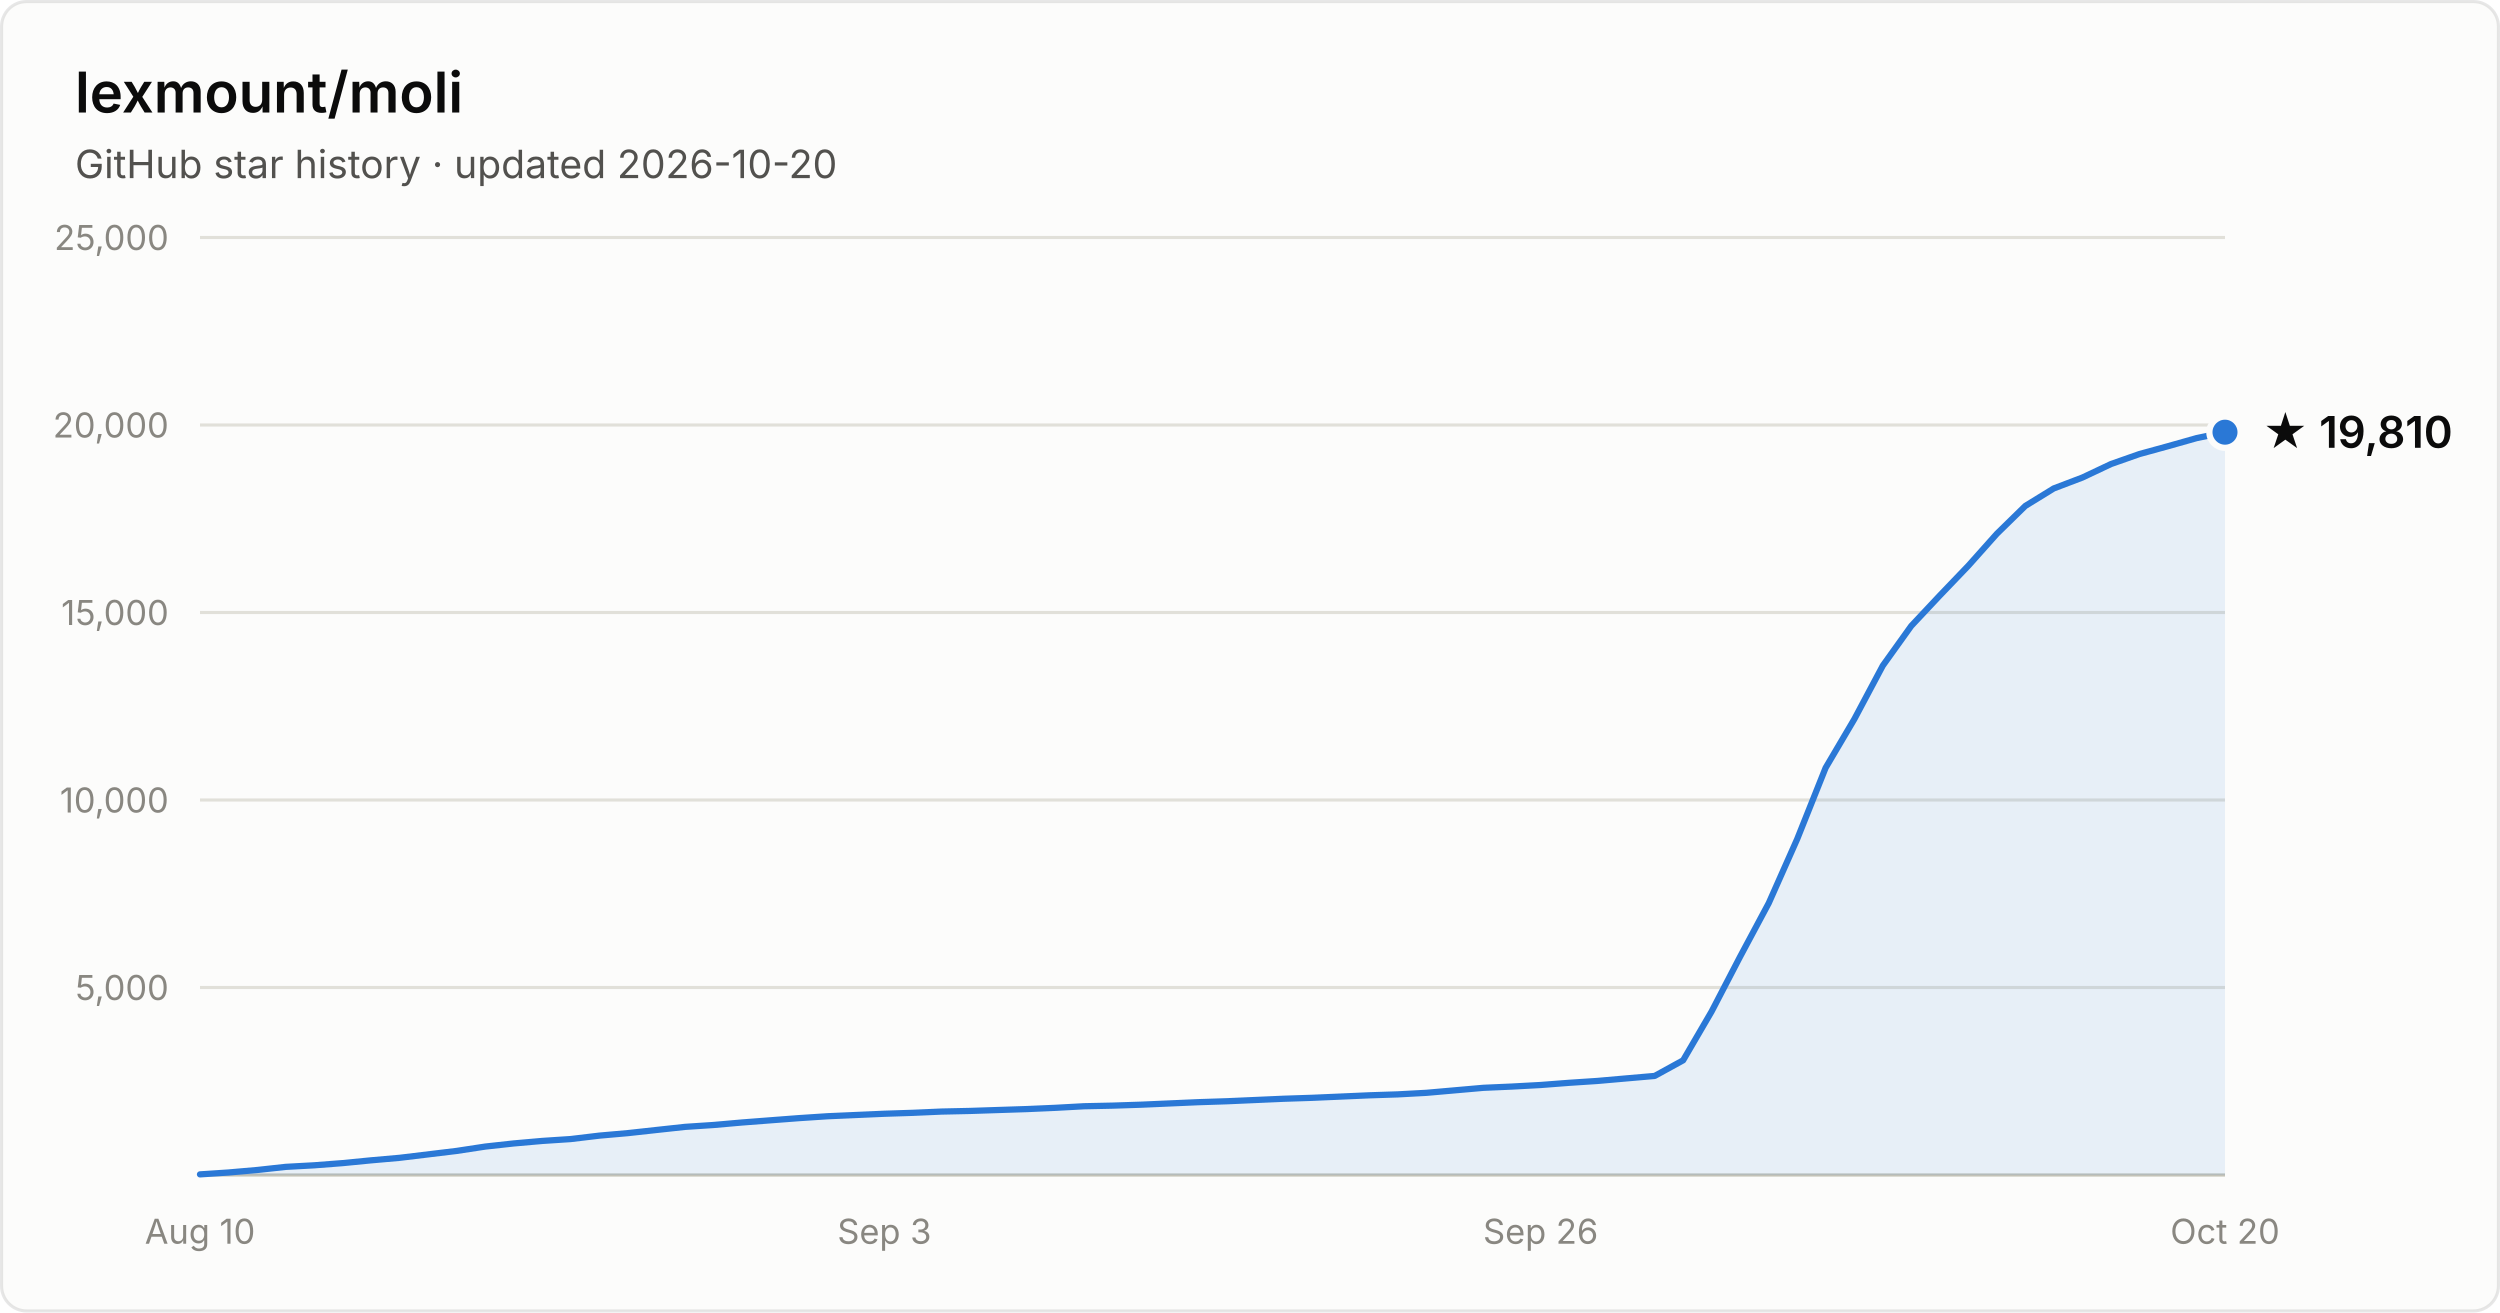
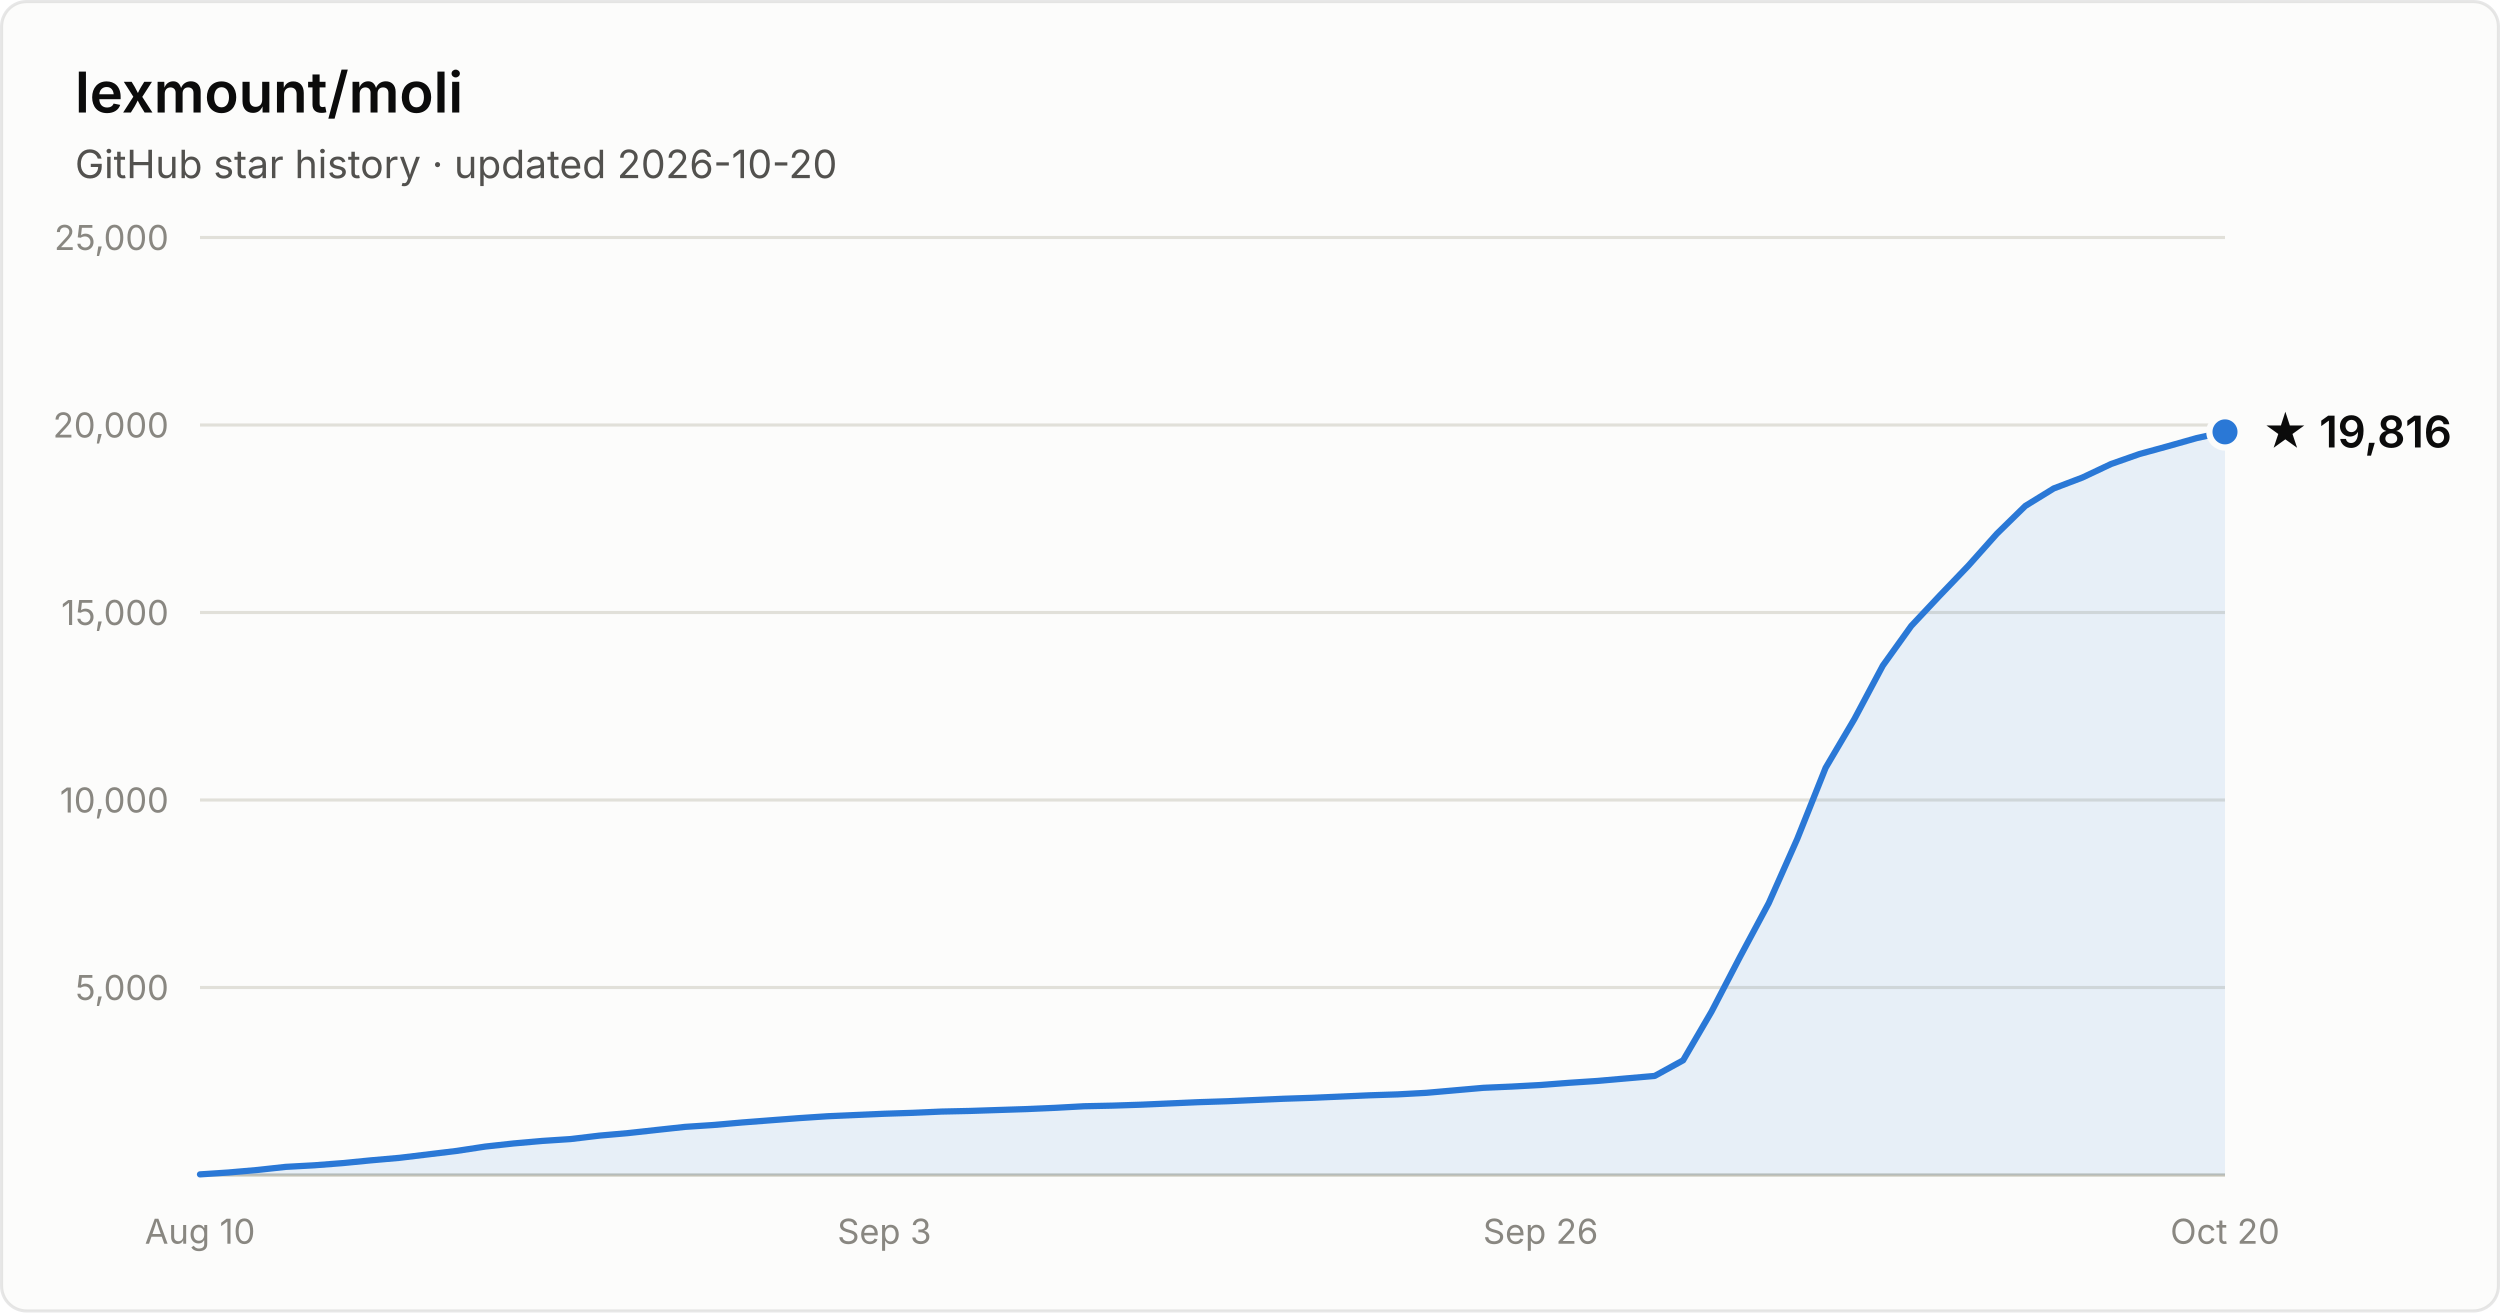
- <svg xmlns="http://www.w3.org/2000/svg" width="800" height="420" viewBox="0 0 800 420" font-family="system-ui, -apple-system, Segoe UI, sans-serif" role="img" aria-label="Star history of lexmount/moli: 19,810 stars as of 2026-10-20">
+ <svg xmlns="http://www.w3.org/2000/svg" width="800" height="420" viewBox="0 0 800 420" font-family="system-ui, -apple-system, Segoe UI, sans-serif" role="img" aria-label="Star history of lexmount/moli: 19,816 stars as of 2026-10-20">
  <rect x="0.5" y="0.5" width="799" height="419" rx="8" fill="#fcfcfb" stroke="rgba(11,11,11,0.10)" />
  <text x="24" y="36" fill="#0b0b0b" font-size="18" font-weight="600">lexmount/moli</text>
  <text x="24" y="57" fill="#52514e" font-size="12.5">GitHub star history · updated 2026-10-20</text>
  <line x1="64" y1="316.0" x2="712" y2="316.0" stroke="#e1e0d9" stroke-width="1" />
  <text x="54" y="320.0" text-anchor="end" fill="#898781" font-size="11" style="font-variant-numeric:tabular-nums">5,000</text>
  <line x1="64" y1="256.0" x2="712" y2="256.0" stroke="#e1e0d9" stroke-width="1" />
  <text x="54" y="260.0" text-anchor="end" fill="#898781" font-size="11" style="font-variant-numeric:tabular-nums">10,000</text>
  <line x1="64" y1="196.0" x2="712" y2="196.0" stroke="#e1e0d9" stroke-width="1" />
  <text x="54" y="200.0" text-anchor="end" fill="#898781" font-size="11" style="font-variant-numeric:tabular-nums">15,000</text>
  <line x1="64" y1="136.0" x2="712" y2="136.0" stroke="#e1e0d9" stroke-width="1" />
  <text x="54" y="140.0" text-anchor="end" fill="#898781" font-size="11" style="font-variant-numeric:tabular-nums">20,000</text>
  <line x1="64" y1="76.0" x2="712" y2="76.0" stroke="#e1e0d9" stroke-width="1" />
  <text x="54" y="80.0" text-anchor="end" fill="#898781" font-size="11" style="font-variant-numeric:tabular-nums">25,000</text>
  <line x1="64" y1="376" x2="712" y2="376" stroke="#c3c2b7" stroke-width="1" />
  <text x="64.0" y="398" text-anchor="middle" fill="#898781" font-size="11" style="font-variant-numeric:tabular-nums">Aug 10</text>
  <text x="283.0" y="398" text-anchor="middle" fill="#898781" font-size="11" style="font-variant-numeric:tabular-nums">Sep 3</text>
  <text x="493.0" y="398" text-anchor="middle" fill="#898781" font-size="11" style="font-variant-numeric:tabular-nums">Sep 26</text>
  <text x="712.0" y="398" text-anchor="middle" fill="#898781" font-size="11" style="font-variant-numeric:tabular-nums">Oct 20</text>
-   <path d="M64.0 375.8 L73.1 375.2 L82.3 374.4 L91.4 373.4 L100.5 372.9 L109.6 372.2 L118.8 371.3 L127.9 370.5 L137.0 369.4 L146.1 368.3 L155.3 366.9 L164.4 365.9 L173.5 365.1 L182.6 364.5 L191.8 363.4 L200.9 362.6 L210.0 361.6 L219.2 360.6 L228.3 360.0 L237.4 359.2 L246.5 358.5 L255.7 357.8 L264.8 357.2 L273.9 356.8 L283.0 356.4 L292.2 356.1 L301.3 355.7 L310.4 355.5 L319.5 355.2 L328.7 354.9 L337.8 354.5 L346.9 354.0 L356.1 353.8 L365.2 353.5 L374.3 353.1 L383.4 352.7 L392.6 352.4 L401.7 352.0 L410.8 351.6 L419.9 351.3 L429.1 350.9 L438.2 350.5 L447.3 350.2 L456.5 349.7 L465.6 348.9 L474.7 348.1 L483.8 347.7 L493.0 347.2 L502.1 346.5 L511.2 345.9 L520.3 345.1 L529.5 344.3 L538.6 339.3 L547.7 323.7 L556.8 306.2 L566.0 289.0 L575.1 268.5 L584.2 245.7 L593.4 230.1 L602.5 213.0 L611.6 200.3 L620.7 190.6 L629.9 181.0 L639.0 170.8 L648.1 161.9 L657.2 156.3 L666.4 152.8 L675.5 148.5 L684.6 145.3 L693.7 142.8 L702.9 140.2 L712.0 138.3 L712.0 376 L64.0 376 Z" fill="#2a78d6" fill-opacity="0.1" />
-   <path d="M64.0 375.8 L73.1 375.2 L82.3 374.4 L91.4 373.4 L100.5 372.9 L109.6 372.2 L118.8 371.3 L127.9 370.5 L137.0 369.4 L146.1 368.3 L155.3 366.9 L164.4 365.9 L173.5 365.1 L182.6 364.5 L191.8 363.4 L200.9 362.6 L210.0 361.6 L219.2 360.6 L228.3 360.0 L237.4 359.2 L246.5 358.5 L255.7 357.8 L264.8 357.2 L273.9 356.8 L283.0 356.4 L292.2 356.1 L301.3 355.7 L310.4 355.5 L319.5 355.2 L328.7 354.9 L337.8 354.5 L346.9 354.0 L356.1 353.8 L365.2 353.5 L374.3 353.1 L383.4 352.7 L392.6 352.4 L401.7 352.0 L410.8 351.6 L419.9 351.3 L429.1 350.9 L438.2 350.5 L447.3 350.2 L456.5 349.7 L465.6 348.9 L474.7 348.1 L483.8 347.7 L493.0 347.2 L502.1 346.5 L511.2 345.9 L520.3 345.1 L529.5 344.3 L538.6 339.3 L547.7 323.7 L556.8 306.2 L566.0 289.0 L575.1 268.5 L584.2 245.7 L593.4 230.1 L602.5 213.0 L611.6 200.3 L620.7 190.6 L629.9 181.0 L639.0 170.8 L648.1 161.9 L657.2 156.3 L666.4 152.8 L675.5 148.5 L684.6 145.3 L693.7 142.8 L702.9 140.2 L712.0 138.3" fill="none" stroke="#2a78d6" stroke-width="2" stroke-linejoin="round" stroke-linecap="round" />
-   <circle cx="712.0" cy="138.3" r="5" fill="#2a78d6" stroke="#fcfcfb" stroke-width="2" />
-   <text x="724.0" y="143.3" fill="#0b0b0b" font-size="14" font-weight="600">★ 19,810</text>
+   <path d="M64.0 375.8 L73.1 375.2 L82.3 374.4 L91.4 373.4 L100.5 372.9 L109.6 372.2 L118.8 371.3 L127.9 370.5 L137.0 369.4 L146.1 368.3 L155.3 366.9 L164.4 365.9 L173.5 365.1 L182.6 364.5 L191.8 363.4 L200.9 362.6 L210.0 361.6 L219.2 360.6 L228.3 360.0 L237.4 359.2 L246.5 358.5 L255.7 357.8 L264.8 357.2 L273.9 356.8 L283.0 356.4 L292.2 356.1 L301.3 355.7 L310.4 355.5 L319.5 355.2 L328.7 354.9 L337.8 354.5 L346.9 354.0 L356.1 353.8 L365.2 353.5 L374.3 353.1 L383.4 352.7 L392.6 352.4 L401.7 352.0 L410.8 351.6 L419.9 351.3 L429.1 350.9 L438.2 350.5 L447.3 350.2 L456.5 349.7 L465.6 348.9 L474.7 348.1 L483.8 347.7 L493.0 347.2 L502.1 346.5 L511.2 345.9 L520.3 345.1 L529.5 344.3 L538.6 339.3 L547.7 323.7 L556.8 306.2 L566.0 289.0 L575.1 268.5 L584.2 245.7 L593.4 230.1 L602.5 213.0 L611.6 200.3 L620.7 190.6 L629.9 181.0 L639.0 170.8 L648.1 161.9 L657.2 156.3 L666.4 152.8 L675.5 148.5 L684.6 145.3 L693.7 142.8 L702.9 140.2 L712.0 138.2 L712.0 376 L64.0 376 Z" fill="#2a78d6" fill-opacity="0.1" />
+   <path d="M64.0 375.8 L73.1 375.2 L82.3 374.4 L91.4 373.4 L100.5 372.9 L109.6 372.2 L118.8 371.3 L127.9 370.5 L137.0 369.4 L146.1 368.3 L155.3 366.9 L164.4 365.9 L173.5 365.1 L182.6 364.5 L191.8 363.4 L200.9 362.6 L210.0 361.6 L219.2 360.6 L228.3 360.0 L237.4 359.2 L246.5 358.5 L255.7 357.8 L264.8 357.2 L273.9 356.8 L283.0 356.4 L292.2 356.1 L301.3 355.7 L310.4 355.5 L319.5 355.2 L328.7 354.9 L337.8 354.5 L346.9 354.0 L356.1 353.8 L365.2 353.5 L374.3 353.1 L383.4 352.7 L392.6 352.4 L401.7 352.0 L410.8 351.6 L419.9 351.3 L429.1 350.9 L438.2 350.5 L447.3 350.2 L456.5 349.7 L465.6 348.9 L474.7 348.1 L483.8 347.7 L493.0 347.2 L502.1 346.5 L511.2 345.9 L520.3 345.1 L529.5 344.3 L538.6 339.3 L547.7 323.7 L556.8 306.2 L566.0 289.0 L575.1 268.5 L584.2 245.7 L593.4 230.1 L602.5 213.0 L611.6 200.3 L620.7 190.6 L629.9 181.0 L639.0 170.8 L648.1 161.9 L657.2 156.3 L666.4 152.8 L675.5 148.5 L684.6 145.3 L693.7 142.8 L702.9 140.2 L712.0 138.2" fill="none" stroke="#2a78d6" stroke-width="2" stroke-linejoin="round" stroke-linecap="round" />
+   <circle cx="712.0" cy="138.2" r="5" fill="#2a78d6" stroke="#fcfcfb" stroke-width="2" />
+   <text x="724.0" y="143.2" fill="#0b0b0b" font-size="14" font-weight="600">★ 19,816</text>
</svg>
